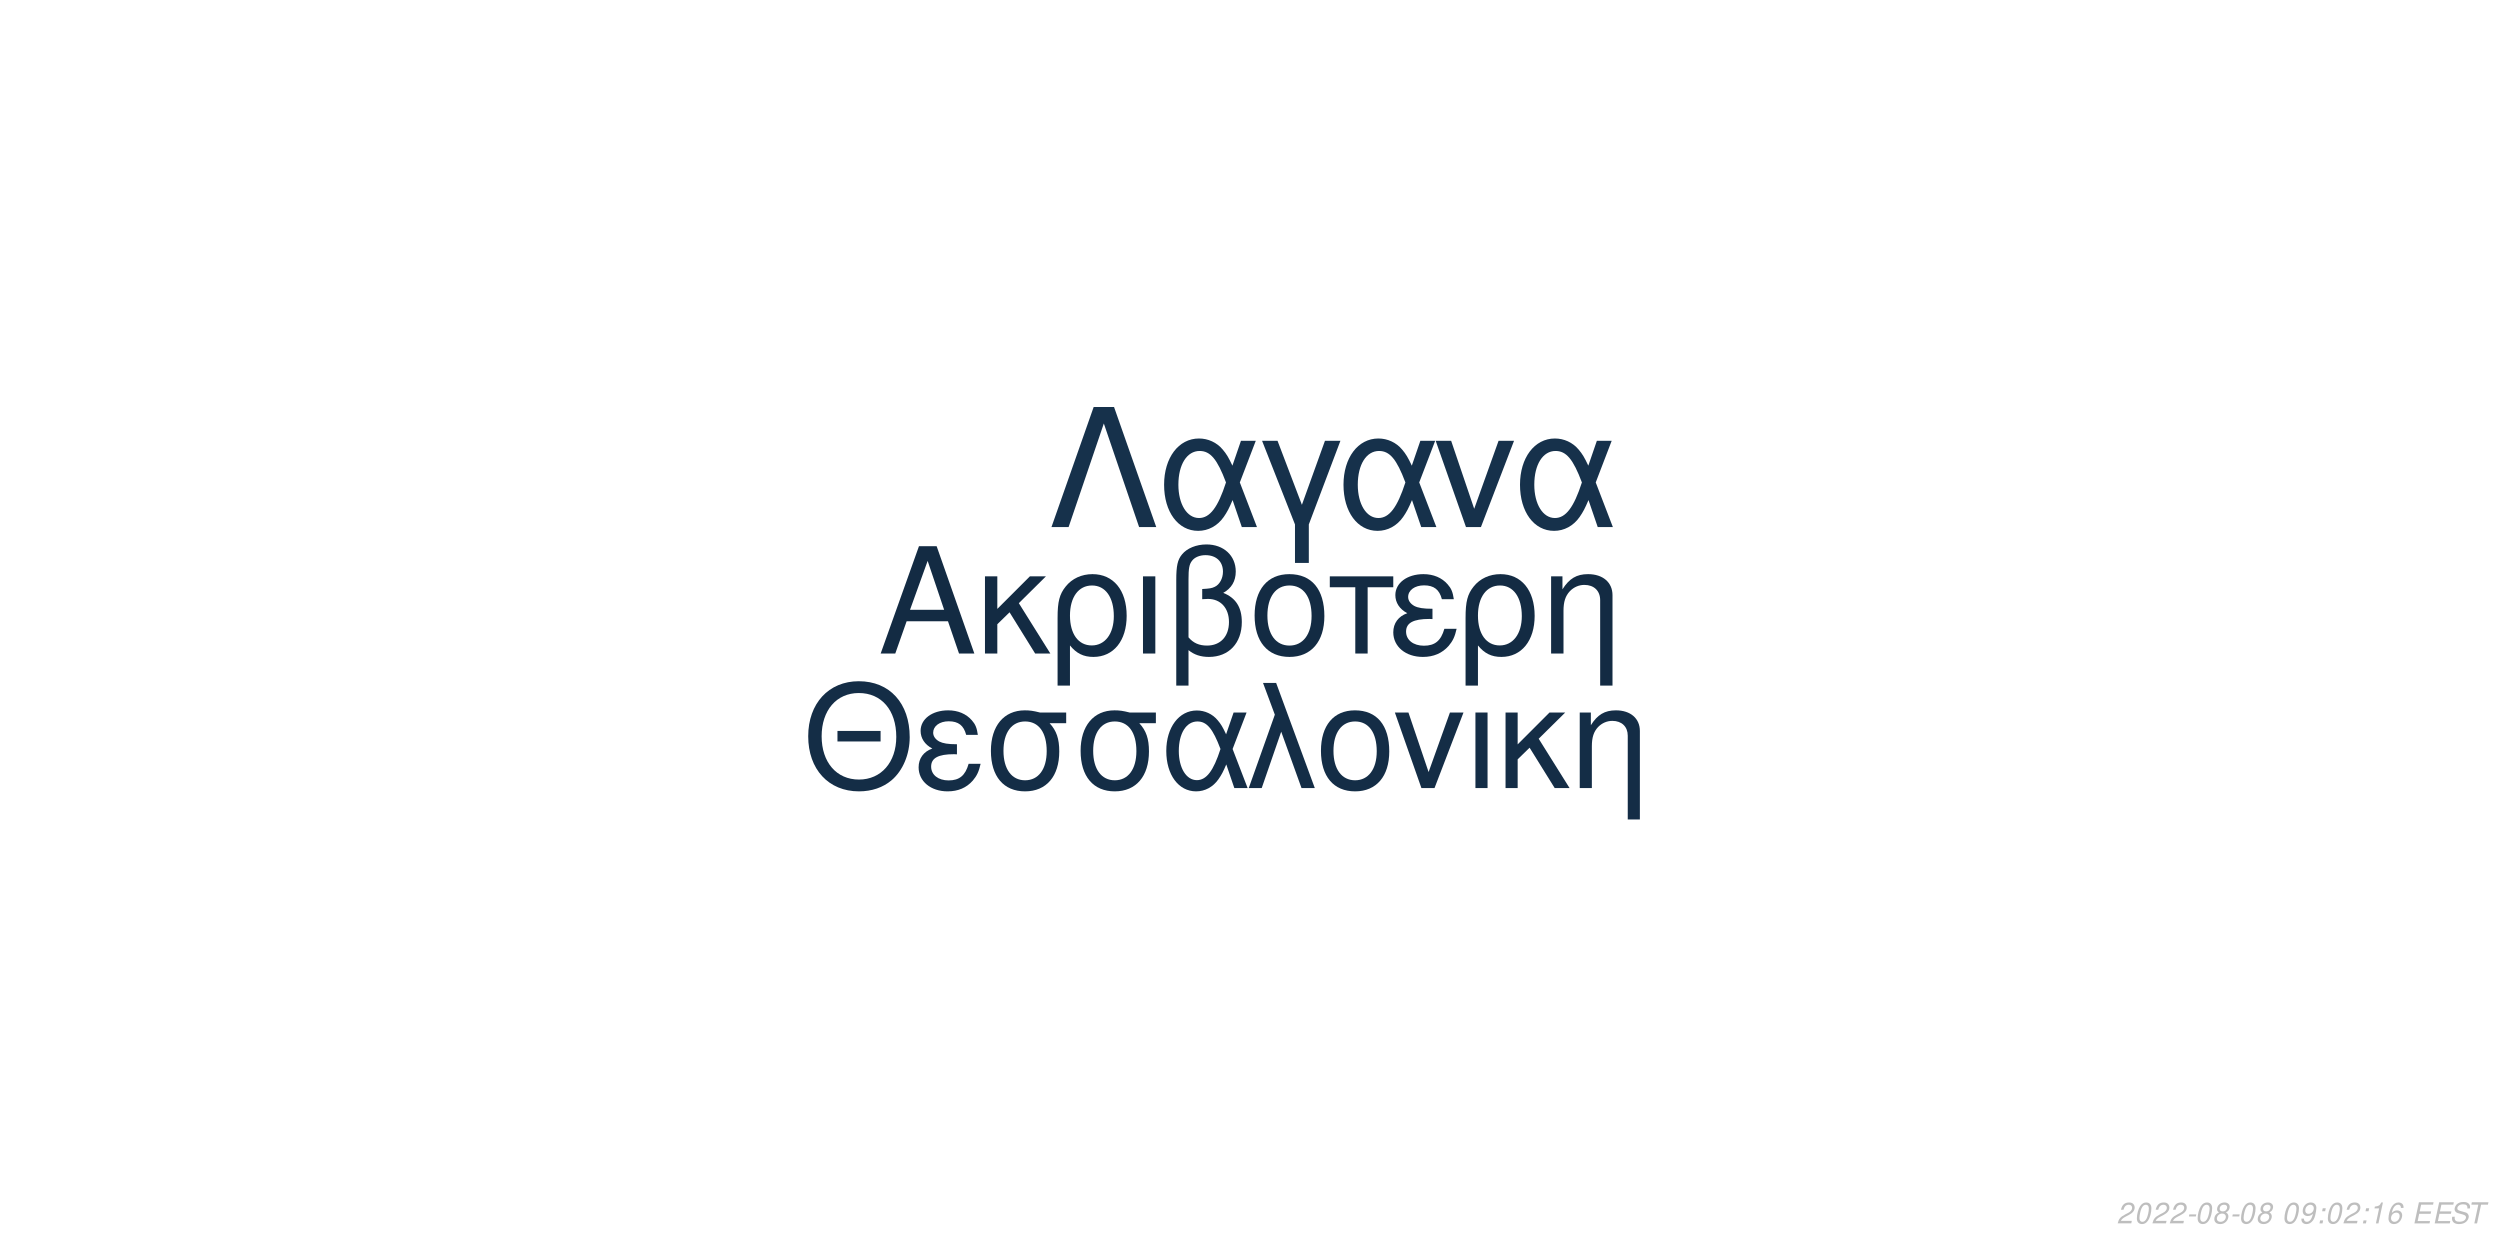
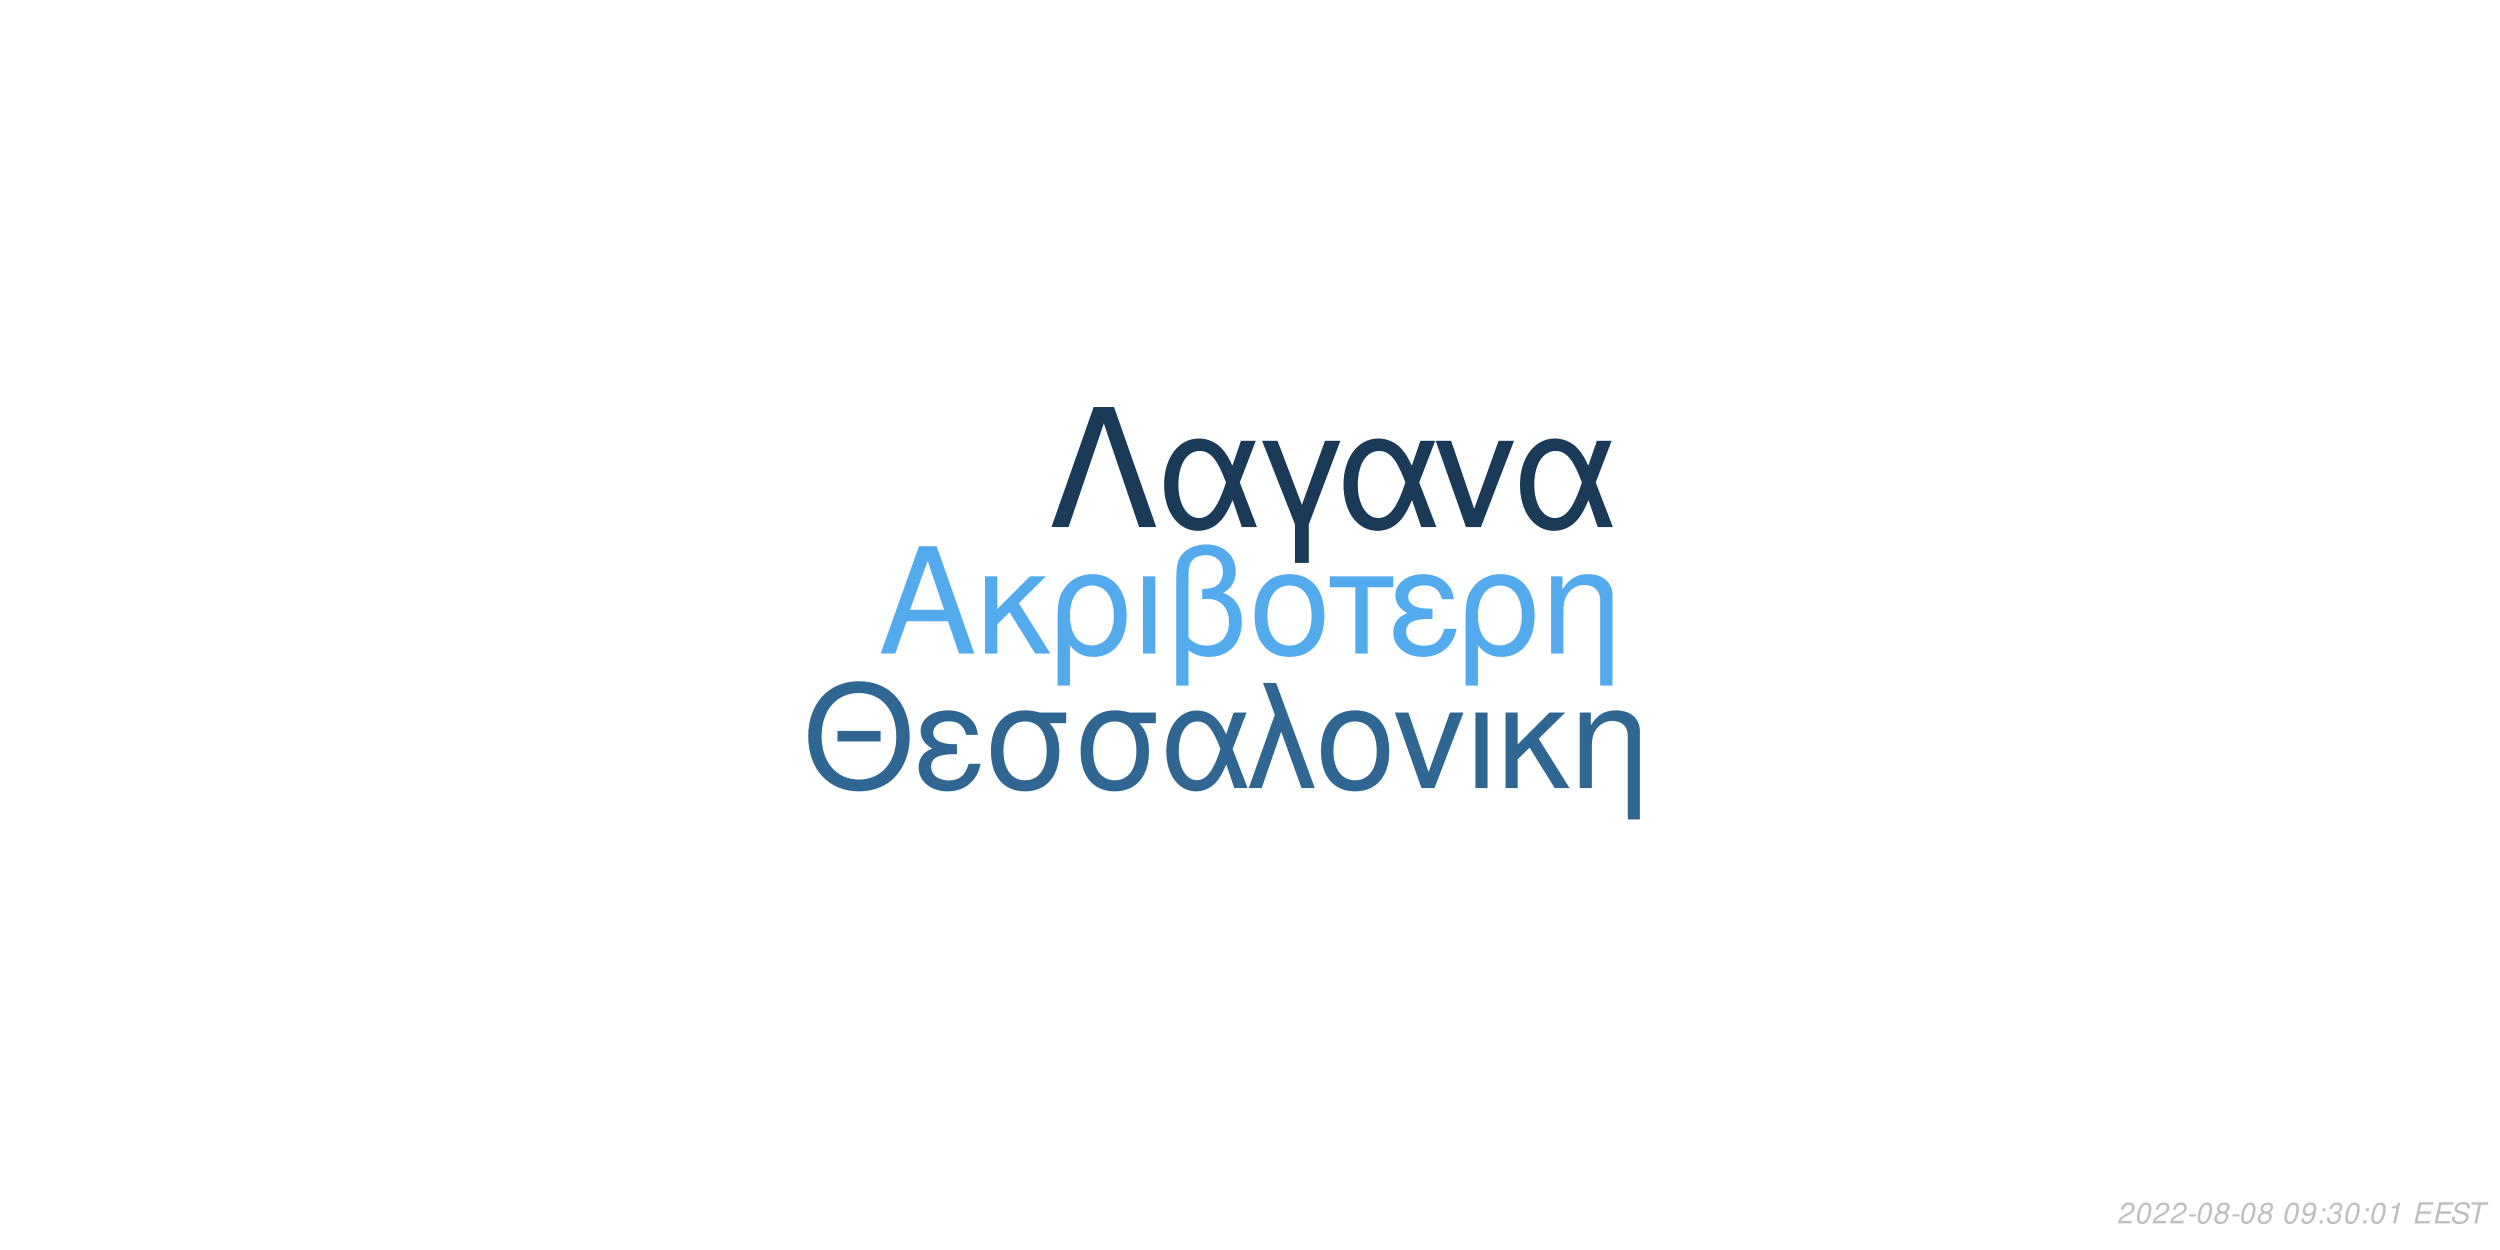
<svg xmlns="http://www.w3.org/2000/svg" xmlns:xlink="http://www.w3.org/1999/xlink" width="864pt" height="432pt" viewBox="0 0 864 432" version="1.1">
  <defs>
    <g>
      <symbol overflow="visible" id="glyph0-0">
        <path style="stroke:none;" d="" />
      </symbol>
      <symbol overflow="visible" id="glyph0-1">
        <path style="stroke:none;" d="M 24.125 -11.141 L 27.938 0 L 33.234 0 L 20.203 -37.094 L 14.094 -37.094 L 0.859 0 L 5.906 0 L 9.828 -11.141 Z M 22.797 -15.109 L 11 -15.109 L 17.094 -32.016 Z M 22.797 -15.109 " />
      </symbol>
      <symbol overflow="visible" id="glyph0-2">
        <path style="stroke:none;" d="M 7.172 -15.422 L 7.172 -26.672 L 2.906 -26.672 L 2.906 0 L 7.172 0 L 7.172 -10.125 L 11.406 -14.25 L 20.25 0 L 25.5 0 L 14.609 -17.406 L 23.969 -26.672 L 18.422 -26.672 Z M 7.172 -15.422 " />
      </symbol>
      <symbol overflow="visible" id="glyph0-3">
        <path style="stroke:none;" d="M 3 11.094 L 7.281 11.094 L 7.281 -2.797 C 9.516 -0.047 11.953 1.172 15.375 1.172 C 22.344 1.172 26.875 -4.422 26.875 -13.031 C 26.875 -21.891 22.297 -27.438 15.062 -27.438 C 11.297 -27.438 7.984 -25.906 5.797 -23.156 C 3.672 -20.516 3 -17.969 3 -12.359 Z M 14.906 -23.516 C 19.547 -23.516 22.438 -19.438 22.438 -12.922 C 22.438 -6.812 19.391 -2.797 14.812 -2.797 C 10.172 -2.797 7.281 -6.766 7.281 -13.125 C 7.281 -19.484 10.234 -23.516 14.906 -23.516 Z M 14.906 -23.516 " />
      </symbol>
      <symbol overflow="visible" id="glyph0-4">
        <path style="stroke:none;" d="M 3.516 0 L 7.781 0 L 7.781 -26.672 L 3.516 -26.672 Z M 3.516 0 " />
      </symbol>
      <symbol overflow="visible" id="glyph0-5">
        <path style="stroke:none;" d="M 4.016 11.094 L 8.25 11.094 L 8.25 -1.172 C 10.172 0.406 12.422 1.172 15.312 1.172 C 22.188 1.172 26.672 -3.609 26.672 -10.891 C 26.672 -15.984 24.578 -19.234 20.25 -20.969 C 23.109 -22.547 24.578 -25.031 24.578 -28.344 C 24.578 -33.844 20.406 -37.703 14.453 -37.703 C 10.938 -37.703 7.734 -36.391 6 -34.25 C 4.484 -32.422 4.016 -30.328 4.016 -25.391 Z M 8.25 -25.656 C 8.25 -29.359 8.5 -30.844 9.469 -32.062 C 10.375 -33.281 12.156 -34 14.094 -34 C 17.812 -34 20.156 -31.812 20.156 -28.297 C 20.156 -25.953 18.984 -23.812 17.297 -23.047 C 16.281 -22.547 15.469 -22.438 12.984 -22.297 L 12.984 -18.781 C 13.734 -18.828 14.344 -18.875 14.969 -18.875 C 19.344 -18.875 22.234 -15.719 22.234 -10.891 C 22.234 -5.906 19.281 -2.75 14.656 -2.75 C 11.953 -2.75 9.922 -3.609 8.25 -5.594 Z M 8.25 -25.656 " />
      </symbol>
      <symbol overflow="visible" id="glyph0-6">
        <path style="stroke:none;" d="M 14.094 -27.438 C 6.562 -27.438 2.094 -22.094 2.094 -13.125 C 2.094 -4.125 6.562 1.172 14.141 1.172 C 21.672 1.172 26.203 -4.172 26.203 -12.922 C 26.203 -22.188 21.828 -27.438 14.094 -27.438 Z M 14.141 -23.516 C 18.938 -23.516 21.781 -19.594 21.781 -12.984 C 21.781 -6.672 18.828 -2.75 14.141 -2.75 C 9.422 -2.75 6.516 -6.672 6.516 -13.125 C 6.516 -19.594 9.422 -23.516 14.141 -23.516 Z M 14.141 -23.516 " />
      </symbol>
      <symbol overflow="visible" id="glyph0-7">
        <path style="stroke:none;" d="M 7.891 0 L 12.156 0 L 12.156 -22.906 L 21.016 -22.906 L 21.016 -26.672 L -0.922 -26.672 L -0.922 -22.906 L 7.891 -22.906 Z M 7.891 0 " />
      </symbol>
      <symbol overflow="visible" id="glyph0-8">
        <path style="stroke:none;" d="M 14.562 -15.469 C 11.344 -15.469 9.562 -15.781 8.297 -16.438 C 6.922 -17.203 6.156 -18.328 6.156 -19.547 C 6.156 -21.891 8.453 -23.562 11.656 -23.562 C 15.062 -23.562 16.953 -22.094 17.812 -18.781 L 21.938 -18.781 C 21.578 -21.266 21.062 -22.5 19.797 -23.922 C 17.812 -26.203 14.906 -27.438 11.453 -27.438 C 5.797 -27.438 1.734 -24.375 1.734 -20.203 C 1.734 -17.609 3.156 -15.375 5.859 -13.938 C 2.797 -12.875 1.016 -10.484 1.016 -7.328 C 1.016 -2.391 5.297 1.172 11.25 1.172 C 14.969 1.172 17.906 -0.109 20.156 -2.641 C 21.578 -4.328 22.297 -5.797 22.906 -8.547 L 18.672 -8.547 C 17.5 -4.422 15.422 -2.703 11.609 -2.703 C 7.938 -2.703 5.438 -4.688 5.438 -7.578 C 5.438 -10.578 7.938 -11.953 13.484 -11.953 C 13.641 -11.953 14.094 -11.953 14.562 -11.906 Z M 14.562 -15.469 " />
      </symbol>
      <symbol overflow="visible" id="glyph0-9">
        <path style="stroke:none;" d="M 3.562 -26.672 L 3.562 0 L 7.844 0 L 7.844 -14.703 C 7.844 -17.906 8.5 -19.891 10.031 -21.531 C 11.406 -22.953 13.188 -23.719 15.062 -23.719 C 18.375 -23.719 20.516 -21.672 20.516 -18.469 L 20.516 11.094 L 24.781 11.094 L 24.781 -20.156 C 24.781 -24.578 21.469 -27.438 16.328 -27.438 C 12.359 -27.438 9.828 -25.906 7.484 -22.188 L 7.484 -26.672 Z M 3.562 -26.672 " />
      </symbol>
      <symbol overflow="visible" id="glyph1-0">
        <path style="stroke:none;" d="" />
      </symbol>
      <symbol overflow="visible" id="glyph1-1">
        <path style="stroke:none;" d="M 26.859 -19.734 L 11.953 -19.734 L 11.953 -16.094 L 26.859 -16.094 Z M 19.328 -36.922 C 8.922 -36.922 1.844 -29.25 1.844 -17.891 C 1.844 -6.484 8.875 1.141 19.391 1.141 C 23.812 1.141 27.703 -0.203 30.641 -2.688 C 34.578 -6.031 36.922 -11.656 36.922 -17.594 C 36.922 -29.297 30 -36.922 19.328 -36.922 Z M 19.328 -32.844 C 27.203 -32.844 32.281 -26.906 32.281 -17.688 C 32.281 -8.922 27.062 -2.938 19.391 -2.938 C 11.609 -2.938 6.484 -8.922 6.484 -17.891 C 6.484 -26.859 11.609 -32.844 19.328 -32.844 Z M 19.328 -32.844 " />
      </symbol>
      <symbol overflow="visible" id="glyph1-2">
        <path style="stroke:none;" d="M 14.25 -15.141 C 11.109 -15.141 9.375 -15.453 8.125 -16.094 C 6.781 -16.844 6.031 -17.938 6.031 -19.141 C 6.031 -21.422 8.266 -23.078 11.406 -23.078 C 14.75 -23.078 16.594 -21.625 17.438 -18.391 L 21.469 -18.391 C 21.125 -20.828 20.625 -22.031 19.391 -23.422 C 17.438 -25.656 14.594 -26.859 11.219 -26.859 C 5.688 -26.859 1.688 -23.875 1.688 -19.781 C 1.688 -17.234 3.094 -15.047 5.734 -13.656 C 2.734 -12.609 1 -10.266 1 -7.172 C 1 -2.344 5.188 1.141 11.016 1.141 C 14.656 1.141 17.547 -0.094 19.734 -2.594 C 21.125 -4.234 21.828 -5.688 22.422 -8.375 L 18.281 -8.375 C 17.141 -4.328 15.094 -2.641 11.359 -2.641 C 7.766 -2.641 5.328 -4.578 5.328 -7.422 C 5.328 -10.359 7.766 -11.703 13.203 -11.703 C 13.359 -11.703 13.797 -11.703 14.25 -11.656 Z M 14.25 -15.141 " />
      </symbol>
      <symbol overflow="visible" id="glyph1-3">
        <path style="stroke:none;" d="M 29 -26.109 L 19.938 -26.109 C 17.594 -26.703 16.438 -26.859 14.703 -26.859 C 7.469 -26.859 2.984 -21.469 2.984 -12.859 C 2.984 -4.031 7.375 1.141 14.797 1.141 C 22.172 1.141 26.609 -4.078 26.609 -12.656 C 26.609 -17.047 25.656 -19.828 23.266 -22.422 L 29 -22.422 Z M 14.797 -23.016 C 19.531 -23.016 22.266 -19.234 22.266 -12.75 C 22.266 -6.531 19.438 -2.688 14.797 -2.688 C 10.172 -2.688 7.328 -6.531 7.328 -12.859 C 7.328 -19.188 10.172 -23.016 14.797 -23.016 Z M 14.797 -23.016 " />
      </symbol>
      <symbol overflow="visible" id="glyph1-4">
        <path style="stroke:none;" d="M 29.344 -26.109 L 24.859 -26.109 L 22.266 -18.578 C 21.125 -21.031 20.484 -22.125 19.328 -23.469 C 17.547 -25.609 14.906 -26.812 12.156 -26.812 C 5.984 -26.812 1.594 -20.984 1.594 -12.812 C 1.594 -4.578 5.828 1.141 11.906 1.141 C 14.953 1.141 17.734 -0.344 19.625 -3.047 C 20.672 -4.531 21.281 -5.688 22.328 -8.172 L 25.109 0 L 29.703 0 L 24.516 -13.5 Z M 20.328 -13.5 C 17.891 -5.922 15.453 -2.734 12.156 -2.734 C 8.516 -2.734 5.922 -6.922 5.922 -12.812 C 5.922 -18.938 8.516 -23.016 12.359 -23.016 C 15.594 -23.016 17.688 -20.531 20.328 -13.5 Z M 20.328 -13.5 " />
      </symbol>
      <symbol overflow="visible" id="glyph1-5">
        <path style="stroke:none;" d="M 1.094 0 L 5.578 0 L 12.312 -19.484 L 19.328 0 L 23.922 0 L 10.562 -36.328 L 6.031 -36.328 L 10.109 -25.359 Z M 1.094 0 " />
      </symbol>
      <symbol overflow="visible" id="glyph1-6">
        <path style="stroke:none;" d="M 13.797 -26.859 C 6.422 -26.859 2.047 -21.625 2.047 -12.859 C 2.047 -4.031 6.422 1.141 13.859 1.141 C 21.234 1.141 25.656 -4.078 25.656 -12.656 C 25.656 -21.719 21.375 -26.859 13.797 -26.859 Z M 13.859 -23.016 C 18.531 -23.016 21.328 -19.188 21.328 -12.703 C 21.328 -6.531 18.438 -2.688 13.859 -2.688 C 9.219 -2.688 6.375 -6.531 6.375 -12.859 C 6.375 -19.188 9.219 -23.016 13.859 -23.016 Z M 13.859 -23.016 " />
      </symbol>
      <symbol overflow="visible" id="glyph1-7">
        <path style="stroke:none;" d="M 14.297 0 L 24.312 -26.109 L 19.625 -26.109 L 12.25 -5.531 L 5.281 -26.109 L 0.594 -26.109 L 9.766 0 Z M 14.297 0 " />
      </symbol>
      <symbol overflow="visible" id="glyph1-8">
        <path style="stroke:none;" d="M 3.438 0 L 7.625 0 L 7.625 -26.109 L 3.438 -26.109 Z M 3.438 0 " />
      </symbol>
      <symbol overflow="visible" id="glyph1-9">
        <path style="stroke:none;" d="M 7.031 -15.094 L 7.031 -26.109 L 2.844 -26.109 L 2.844 0 L 7.031 0 L 7.031 -9.922 L 11.156 -13.953 L 19.828 0 L 24.969 0 L 14.297 -17.047 L 23.469 -26.109 L 18.031 -26.109 Z M 7.031 -15.094 " />
      </symbol>
      <symbol overflow="visible" id="glyph1-10">
        <path style="stroke:none;" d="M 3.484 -26.109 L 3.484 0 L 7.672 0 L 7.672 -14.406 C 7.672 -17.547 8.328 -19.484 9.812 -21.078 C 11.156 -22.469 12.906 -23.219 14.75 -23.219 C 17.984 -23.219 20.078 -21.234 20.078 -18.094 L 20.078 10.859 L 24.266 10.859 L 24.266 -19.734 C 24.266 -24.062 21.031 -26.859 16 -26.859 C 12.109 -26.859 9.609 -25.359 7.328 -21.719 L 7.328 -26.109 Z M 3.484 -26.109 " />
      </symbol>
      <symbol overflow="visible" id="glyph2-0">
        <path style="stroke:none;" d="" />
      </symbol>
      <symbol overflow="visible" id="glyph2-1">
        <path style="stroke:none;" d="M 22.531 -41.484 L 15.484 -41.484 L 0.906 0 L 6.828 0 L 19 -35.797 L 31.188 0 L 37.109 0 Z M 22.531 -41.484 " />
      </symbol>
      <symbol overflow="visible" id="glyph2-2">
        <path style="stroke:none;" d="M 33.516 -29.812 L 28.391 -29.812 L 25.438 -21.219 C 24.125 -24.016 23.391 -25.266 22.078 -26.797 C 20.031 -29.25 17.016 -30.609 13.891 -30.609 C 6.828 -30.609 1.828 -23.953 1.828 -14.625 C 1.828 -5.234 6.656 1.312 13.594 1.312 C 17.078 1.312 20.266 -0.391 22.422 -3.469 C 23.609 -5.172 24.297 -6.484 25.5 -9.328 L 28.688 0 L 33.922 0 L 28 -15.422 Z M 23.219 -15.422 C 20.422 -6.766 17.641 -3.125 13.891 -3.125 C 9.734 -3.125 6.766 -7.906 6.766 -14.625 C 6.766 -21.625 9.734 -26.297 14.109 -26.297 C 17.812 -26.297 20.203 -23.453 23.219 -15.422 Z M 23.219 -15.422 " />
      </symbol>
      <symbol overflow="visible" id="glyph2-3">
        <path style="stroke:none;" d="M 12.062 12.406 L 16.844 12.406 L 16.844 -0.906 L 27.766 -29.812 L 22.422 -29.812 L 14.453 -7.688 L 6.031 -29.812 L 0.688 -29.812 L 12.062 -0.906 Z M 12.062 12.406 " />
      </symbol>
      <symbol overflow="visible" id="glyph2-4">
        <path style="stroke:none;" d="M 16.328 0 L 27.766 -29.812 L 22.422 -29.812 L 14 -6.312 L 6.031 -29.812 L 0.688 -29.812 L 11.156 0 Z M 16.328 0 " />
      </symbol>
      <symbol overflow="visible" id="glyph3-0">
        <path style="stroke:none;" d="" />
      </symbol>
      <symbol overflow="visible" id="glyph3-1">
        <path style="stroke:none;" d="M 5.234 -0.875 L 1.469 -0.875 C 1.641 -1.375 2.203 -1.891 3.109 -2.344 L 4.234 -2.938 C 5.562 -3.625 6.219 -4.469 6.219 -5.484 C 6.219 -5.938 6.062 -6.359 5.797 -6.656 C 5.469 -7.047 4.984 -7.234 4.312 -7.234 C 2.766 -7.234 1.891 -6.453 1.484 -4.734 L 2.375 -4.734 C 2.484 -5.188 2.609 -5.484 2.797 -5.75 C 3.094 -6.203 3.609 -6.453 4.188 -6.453 C 4.891 -6.453 5.344 -6.031 5.344 -5.375 C 5.344 -4.703 4.859 -4.094 4.016 -3.656 L 2.984 -3.125 C 1.234 -2.188 0.797 -1.656 0.344 -0.016 L 5.047 -0.016 Z M 5.234 -0.875 " />
      </symbol>
      <symbol overflow="visible" id="glyph3-2">
        <path style="stroke:none;" d="M 4.203 -7.234 C 3.375 -7.234 2.688 -6.812 2.125 -5.984 C 1.484 -5.047 0.984 -3.188 0.984 -1.734 C 0.984 -1.109 1.172 -0.562 1.484 -0.266 C 1.797 0.047 2.281 0.234 2.766 0.234 C 3.625 0.234 4.281 -0.156 4.859 -1.016 C 5.516 -1.953 6 -3.797 6 -5.266 C 6 -6.5 5.328 -7.234 4.203 -7.234 Z M 4.094 -6.453 C 4.734 -6.453 5.125 -5.984 5.125 -5.156 C 5.125 -4.203 4.781 -2.625 4.406 -1.812 C 3.984 -0.938 3.516 -0.547 2.875 -0.547 C 2.25 -0.547 1.875 -1.031 1.875 -1.828 C 1.875 -2.797 2.203 -4.344 2.594 -5.203 C 2.984 -6.047 3.453 -6.453 4.094 -6.453 Z M 4.094 -6.453 " />
      </symbol>
      <symbol overflow="visible" id="glyph3-3">
        <path style="stroke:none;" d="M 3.516 -3.125 L 1.125 -3.125 L 0.969 -2.406 L 3.359 -2.406 Z M 3.516 -3.125 " />
      </symbol>
      <symbol overflow="visible" id="glyph3-4">
        <path style="stroke:none;" d="M 4.766 -3.797 C 5.078 -3.969 5.234 -4.078 5.438 -4.234 C 5.812 -4.594 6.062 -5.172 6.062 -5.734 C 6.062 -6.625 5.344 -7.234 4.266 -7.234 C 2.812 -7.234 1.703 -6.219 1.703 -4.875 C 1.703 -4.406 1.875 -4.125 2.359 -3.812 C 1.297 -3.312 0.75 -2.516 0.75 -1.469 C 0.75 -0.438 1.547 0.234 2.812 0.234 C 3.656 0.234 4.359 -0.094 4.938 -0.734 C 5.359 -1.234 5.609 -1.859 5.609 -2.438 C 5.609 -3.047 5.312 -3.516 4.766 -3.797 Z M 4.109 -6.453 C 4.797 -6.453 5.188 -6.125 5.188 -5.578 C 5.188 -5.266 5.062 -4.922 4.859 -4.672 C 4.562 -4.312 4.188 -4.156 3.656 -4.156 C 2.984 -4.156 2.594 -4.453 2.594 -4.984 C 2.594 -5.859 3.203 -6.453 4.109 -6.453 Z M 3.453 -3.406 C 4.234 -3.406 4.734 -2.984 4.734 -2.312 C 4.734 -1.312 3.922 -0.547 2.875 -0.547 C 2.125 -0.547 1.625 -0.969 1.625 -1.625 C 1.625 -2.609 2.438 -3.406 3.453 -3.406 Z M 3.453 -3.406 " />
      </symbol>
      <symbol overflow="visible" id="glyph3-5">
        <path style="stroke:none;" d="" />
      </symbol>
      <symbol overflow="visible" id="glyph3-6">
        <path style="stroke:none;" d="M 0.844 -1.656 C 0.844 -1.547 0.844 -1.438 0.844 -1.375 C 0.844 -0.406 1.531 0.234 2.578 0.234 C 3.203 0.234 3.766 0.016 4.297 -0.438 C 4.938 -1 5.312 -1.656 5.594 -2.719 C 5.844 -3.672 6.016 -4.766 6.016 -5.375 C 6.016 -5.844 5.844 -6.328 5.547 -6.656 C 5.203 -7.031 4.703 -7.234 4.062 -7.234 C 2.516 -7.234 1.297 -5.938 1.297 -4.266 C 1.297 -3.203 1.984 -2.547 3.047 -2.547 C 3.484 -2.547 3.953 -2.672 4.281 -2.891 C 4.406 -2.984 4.547 -3.078 4.828 -3.344 C 4.438 -1.484 3.703 -0.547 2.703 -0.547 C 2.109 -0.547 1.719 -0.938 1.719 -1.547 L 1.719 -1.656 Z M 3.953 -6.453 C 4.625 -6.453 5.141 -5.953 5.141 -5.281 C 5.141 -4.188 4.312 -3.312 3.297 -3.312 C 2.594 -3.312 2.172 -3.734 2.172 -4.453 C 2.172 -5.562 2.984 -6.453 3.953 -6.453 Z M 3.953 -6.453 " />
      </symbol>
      <symbol overflow="visible" id="glyph3-7">
        <path style="stroke:none;" d="M 2.359 -1.031 L 1.312 -1.031 L 1.094 0 L 2.141 0 Z M 3.266 -5.234 L 2.219 -5.234 L 2 -4.203 L 3.047 -4.203 Z M 3.266 -5.234 " />
      </symbol>
      <symbol overflow="visible" id="glyph3-8">
-         <path style="stroke:none;" d="M 3.703 -5.188 L 2.594 0 L 3.469 0 L 5.016 -7.234 L 4.438 -7.234 C 3.906 -6.156 3.688 -6.016 2.234 -5.812 L 2.109 -5.188 Z M 3.703 -5.188 " />
+         <path style="stroke:none;" d="M 2.922 -3.312 C 3.125 -3.344 3.234 -3.344 3.375 -3.344 C 4.203 -3.344 4.688 -3 4.688 -2.406 C 4.688 -1.312 3.906 -0.547 2.781 -0.547 C 2.047 -0.547 1.594 -0.938 1.594 -1.562 C 1.594 -1.719 1.609 -1.844 1.656 -2.094 L 0.766 -2.094 C 0.734 -1.797 0.719 -1.641 0.719 -1.469 C 0.719 -0.375 1.406 0.234 2.641 0.234 C 3.547 0.234 4.297 -0.078 4.812 -0.656 C 5.266 -1.156 5.562 -1.875 5.562 -2.547 C 5.562 -3.125 5.344 -3.453 4.797 -3.734 C 5.641 -4.234 6.016 -4.844 6.016 -5.734 C 6.016 -6.656 5.312 -7.234 4.203 -7.234 C 3.375 -7.234 2.672 -6.938 2.188 -6.375 C 1.891 -6.031 1.703 -5.641 1.516 -4.906 L 2.391 -4.906 C 2.5 -5.359 2.594 -5.594 2.734 -5.812 C 3.047 -6.234 3.516 -6.453 4.078 -6.453 C 4.734 -6.453 5.141 -6.125 5.141 -5.578 C 5.141 -5.188 5.016 -4.797 4.797 -4.547 C 4.516 -4.234 4 -4.062 3.266 -4.062 L 3.078 -4.062 Z M 2.922 -3.312 " />
      </symbol>
      <symbol overflow="visible" id="glyph3-9">
-         <path style="stroke:none;" d="M 6.125 -5.344 L 6.141 -5.625 C 6.141 -6.609 5.453 -7.234 4.391 -7.234 C 3.438 -7.234 2.641 -6.719 2.016 -5.703 C 1.422 -4.781 0.938 -2.953 0.938 -1.688 C 0.938 -0.516 1.688 0.234 2.859 0.234 C 3.703 0.234 4.438 -0.156 5 -0.875 C 5.406 -1.422 5.672 -2.156 5.672 -2.766 C 5.672 -3.812 4.969 -4.5 3.906 -4.5 C 3.234 -4.5 2.672 -4.234 2.094 -3.625 C 2.406 -5.375 3.234 -6.453 4.25 -6.453 C 4.703 -6.453 5.062 -6.234 5.172 -5.844 C 5.203 -5.719 5.234 -5.578 5.25 -5.344 Z M 3.656 -3.734 C 4.344 -3.734 4.797 -3.281 4.797 -2.625 C 4.797 -1.469 3.984 -0.547 2.984 -0.547 C 2.297 -0.547 1.812 -1.047 1.812 -1.766 C 1.812 -2.859 2.625 -3.734 3.656 -3.734 Z M 3.656 -3.734 " />
+         <path style="stroke:none;" d="M 3.703 -5.188 L 2.594 0 L 3.469 0 L 5.016 -7.234 L 4.438 -7.234 C 3.906 -6.156 3.688 -6.016 2.234 -5.812 L 2.109 -5.188 Z M 3.703 -5.188 " />
      </symbol>
      <symbol overflow="visible" id="glyph3-10">
        <path style="stroke:none;" d="M 2.547 -3.312 L 6.5 -3.312 L 6.688 -4.141 L 2.719 -4.141 L 3.219 -6.469 L 7.344 -6.469 L 7.516 -7.297 L 2.453 -7.297 L 0.906 0 L 6.125 0 L 6.297 -0.812 L 2.016 -0.812 Z M 2.547 -3.312 " />
      </symbol>
      <symbol overflow="visible" id="glyph3-11">
        <path style="stroke:none;" d="M 7.062 -5.156 C 7.125 -5.438 7.141 -5.562 7.141 -5.703 C 7.141 -6.156 6.938 -6.594 6.594 -6.891 C 6.188 -7.25 5.656 -7.406 4.875 -7.406 C 3.844 -7.406 3.047 -7.125 2.5 -6.562 C 2.094 -6.141 1.781 -5.438 1.781 -4.922 C 1.781 -4.297 2.219 -3.766 2.891 -3.562 L 4.594 -3.094 C 5.406 -2.859 5.734 -2.578 5.734 -2.094 C 5.734 -1.781 5.547 -1.406 5.266 -1.141 C 4.844 -0.766 4.266 -0.578 3.453 -0.578 C 2.328 -0.578 1.812 -0.984 1.812 -1.906 C 1.812 -2.047 1.812 -2.125 1.844 -2.312 L 0.984 -2.312 C 0.906 -2.062 0.891 -1.906 0.891 -1.688 C 0.891 -0.484 1.797 0.234 3.297 0.234 C 4.359 0.234 5.234 -0.062 5.812 -0.609 C 6.344 -1.078 6.688 -1.797 6.688 -2.375 C 6.688 -2.641 6.609 -2.906 6.453 -3.156 C 6.234 -3.5 5.938 -3.703 5.469 -3.828 L 3.75 -4.312 C 2.984 -4.547 2.734 -4.734 2.734 -5.188 C 2.734 -5.547 2.875 -5.844 3.188 -6.109 C 3.547 -6.438 4.031 -6.594 4.703 -6.594 C 5.266 -6.594 5.688 -6.484 5.906 -6.297 C 6.094 -6.125 6.219 -5.797 6.219 -5.516 C 6.219 -5.422 6.203 -5.344 6.188 -5.156 Z M 7.062 -5.156 " />
      </symbol>
      <symbol overflow="visible" id="glyph3-12">
        <path style="stroke:none;" d="M 4.938 -6.469 L 7.312 -6.469 L 7.484 -7.297 L 1.75 -7.297 L 1.578 -6.469 L 3.984 -6.469 L 2.609 0 L 3.547 0 Z M 4.938 -6.469 " />
      </symbol>
    </g>
  </defs>
  <g id="surface1">
    <rect x="0" y="0" width="864" height="432" style="fill:rgb(100%,100%,100%);fill-opacity:1;stroke:none;" />
-     <g style="fill:rgb(7.451%,16.863%,26.275%);fill-opacity:1;">
+     <g style="fill:rgb(32.549%,67.059%,93.333%);fill-opacity:1;">
      <use xlink:href="#glyph0-1" x="303.5" y="225.861" />
      <use xlink:href="#glyph0-2" x="337.5" y="225.861" />
      <use xlink:href="#glyph0-3" x="362.5" y="225.861" />
      <use xlink:href="#glyph0-4" x="391.5" y="225.861" />
      <use xlink:href="#glyph0-5" x="402.5" y="225.861" />
      <use xlink:href="#glyph0-6" x="431.5" y="225.861" />
      <use xlink:href="#glyph0-7" x="460.5" y="225.861" />
      <use xlink:href="#glyph0-8" x="480.5" y="225.861" />
      <use xlink:href="#glyph0-3" x="503.5" y="225.861" />
      <use xlink:href="#glyph0-9" x="532.5" y="225.861" />
    </g>
-     <g style="fill:rgb(7.843%,17.647%,27.451%);fill-opacity:1;">
+     <g style="fill:rgb(18.824%,40%,57.255%);fill-opacity:1;">
      <use xlink:href="#glyph1-1" x="277.473" y="272.354" />
      <use xlink:href="#glyph1-2" x="316.473" y="272.354" />
      <use xlink:href="#glyph1-3" x="339.473" y="272.354" />
      <use xlink:href="#glyph1-3" x="370.473" y="272.354" />
      <use xlink:href="#glyph1-4" x="401.473" y="272.354" />
      <use xlink:href="#glyph1-5" x="430.473" y="272.354" />
      <use xlink:href="#glyph1-6" x="454.473" y="272.354" />
      <use xlink:href="#glyph1-7" x="481.473" y="272.354" />
      <use xlink:href="#glyph1-8" x="506.473" y="272.354" />
      <use xlink:href="#glyph1-9" x="517.473" y="272.354" />
      <use xlink:href="#glyph1-10" x="542.473" y="272.354" />
    </g>
-     <g style="fill:rgb(8.627%,19.216%,29.412%);fill-opacity:1;">
+     <g style="fill:rgb(10.588%,22.745%,34.118%);fill-opacity:1;">
      <use xlink:href="#glyph2-1" x="362.484" y="182.152" />
      <use xlink:href="#glyph2-2" x="400.484" y="182.152" />
      <use xlink:href="#glyph2-3" x="435.484" y="182.152" />
      <use xlink:href="#glyph2-2" x="462.484" y="182.152" />
      <use xlink:href="#glyph2-4" x="495.484" y="182.152" />
      <use xlink:href="#glyph2-2" x="523.484" y="182.152" />
    </g>
    <g style="fill:rgb(74.51%,74.51%,74.51%);fill-opacity:1;">
      <use xlink:href="#glyph3-1" x="731.52" y="422.81" />
      <use xlink:href="#glyph3-2" x="737.52" y="422.81" />
      <use xlink:href="#glyph3-1" x="743.52" y="422.81" />
      <use xlink:href="#glyph3-1" x="749.52" y="422.81" />
      <use xlink:href="#glyph3-3" x="755.52" y="422.81" />
      <use xlink:href="#glyph3-2" x="758.52" y="422.81" />
      <use xlink:href="#glyph3-4" x="764.52" y="422.81" />
      <use xlink:href="#glyph3-3" x="770.52" y="422.81" />
      <use xlink:href="#glyph3-2" x="773.52" y="422.81" />
      <use xlink:href="#glyph3-4" x="779.52" y="422.81" />
      <use xlink:href="#glyph3-5" x="785.52" y="422.81" />
      <use xlink:href="#glyph3-2" x="788.52" y="422.81" />
      <use xlink:href="#glyph3-6" x="794.52" y="422.81" />
      <use xlink:href="#glyph3-7" x="800.52" y="422.81" />
-       <use xlink:href="#glyph3-2" x="803.52" y="422.81" />
-       <use xlink:href="#glyph3-1" x="809.52" y="422.81" />
+       <use xlink:href="#glyph3-8" x="803.52" y="422.81" />
+       <use xlink:href="#glyph3-2" x="809.52" y="422.81" />
      <use xlink:href="#glyph3-7" x="815.52" y="422.81" />
-       <use xlink:href="#glyph3-8" x="818.52" y="422.81" />
+       <use xlink:href="#glyph3-2" x="818.52" y="422.81" />
      <use xlink:href="#glyph3-9" x="824.52" y="422.81" />
      <use xlink:href="#glyph3-5" x="830.52" y="422.81" />
      <use xlink:href="#glyph3-10" x="833.52" y="422.81" />
      <use xlink:href="#glyph3-10" x="840.52" y="422.81" />
      <use xlink:href="#glyph3-11" x="846.52" y="422.81" />
      <use xlink:href="#glyph3-12" x="852.52" y="422.81" />
    </g>
  </g>
</svg>
